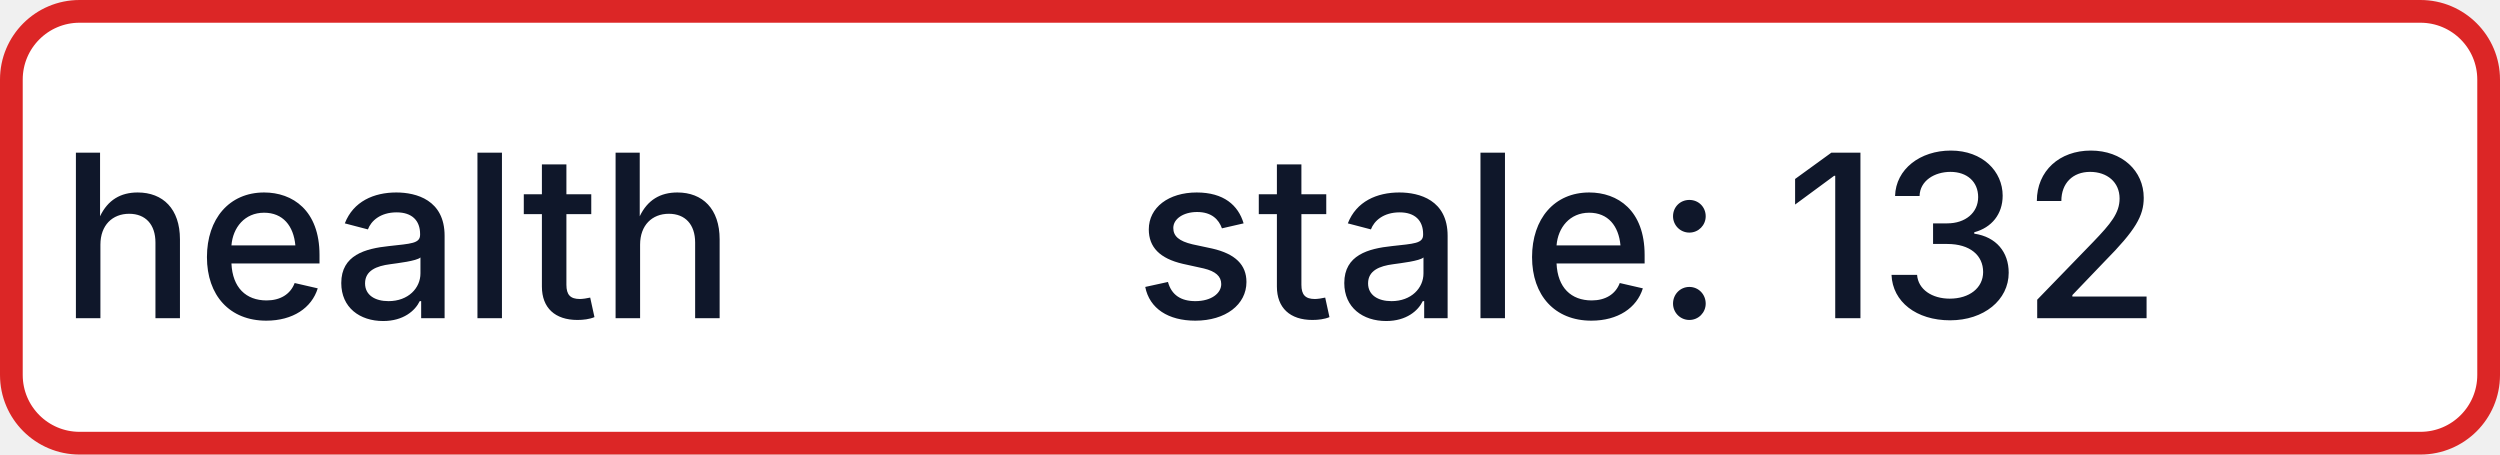
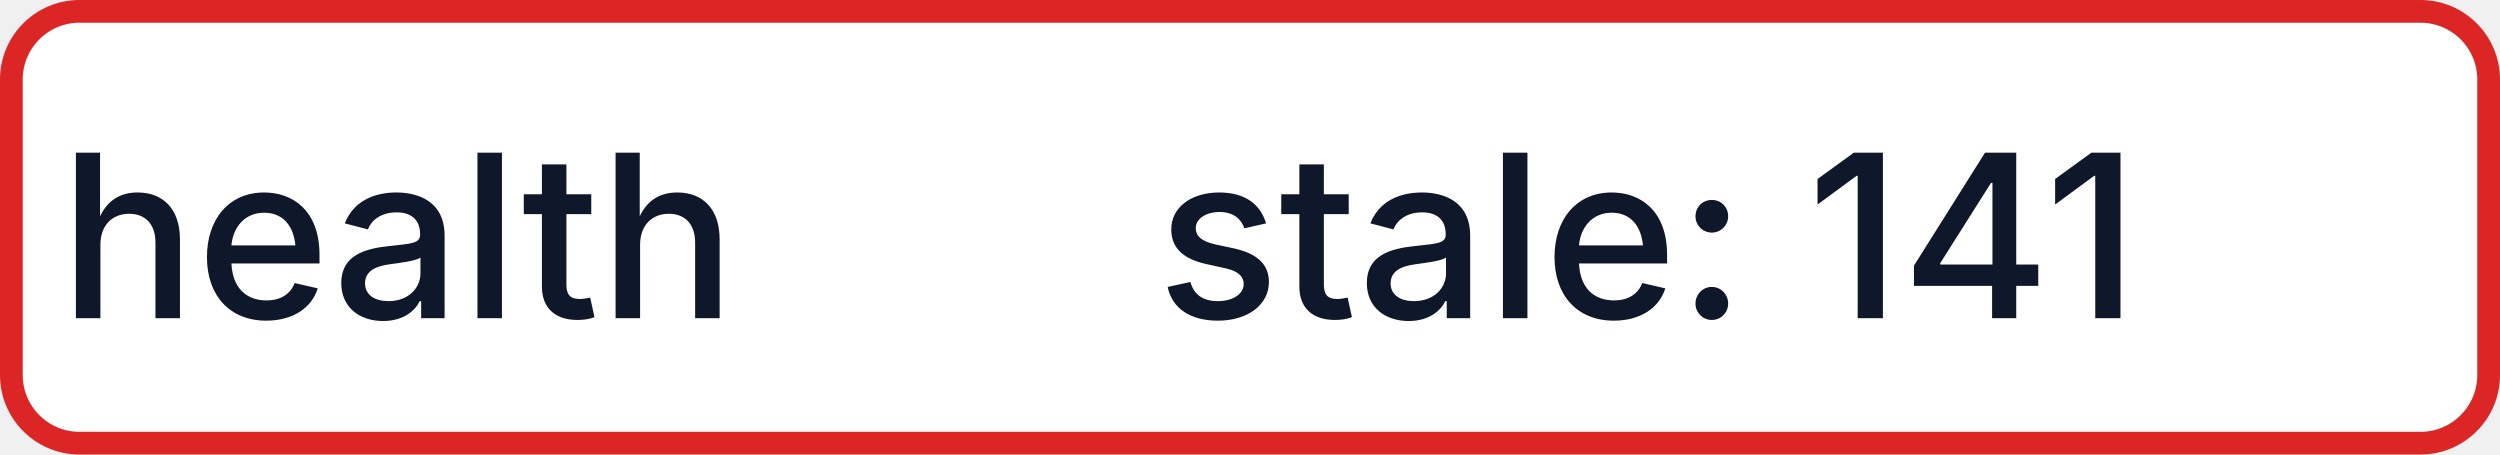
- <svg xmlns="http://www.w3.org/2000/svg" width="110" height="20" role="img" aria-label="health: stale: 132">
+ <svg xmlns="http://www.w3.org/2000/svg" width="110" height="20" role="img" aria-label="health: stale: 141">
  <rect x="0.5" y="0.5" width="109" height="19" rx="3" fill="#FFFFFF" stroke="#DC2626" stroke-width="1" />
  <g fill="#0F172A" text-anchor="middle" font-family="-apple-system,BlinkMacSystemFont,Segoe UI,sans-serif" font-size="10" font-weight="500">
    <text x="17.5" y="14">health</text>
-     <text x="72.5" y="14" textLength="68" lengthAdjust="spacingAndGlyphs">stale: 132</text>
+     <text x="72.5" y="14" textLength="68" lengthAdjust="spacingAndGlyphs">stale: 141</text>
  </g>
</svg>
